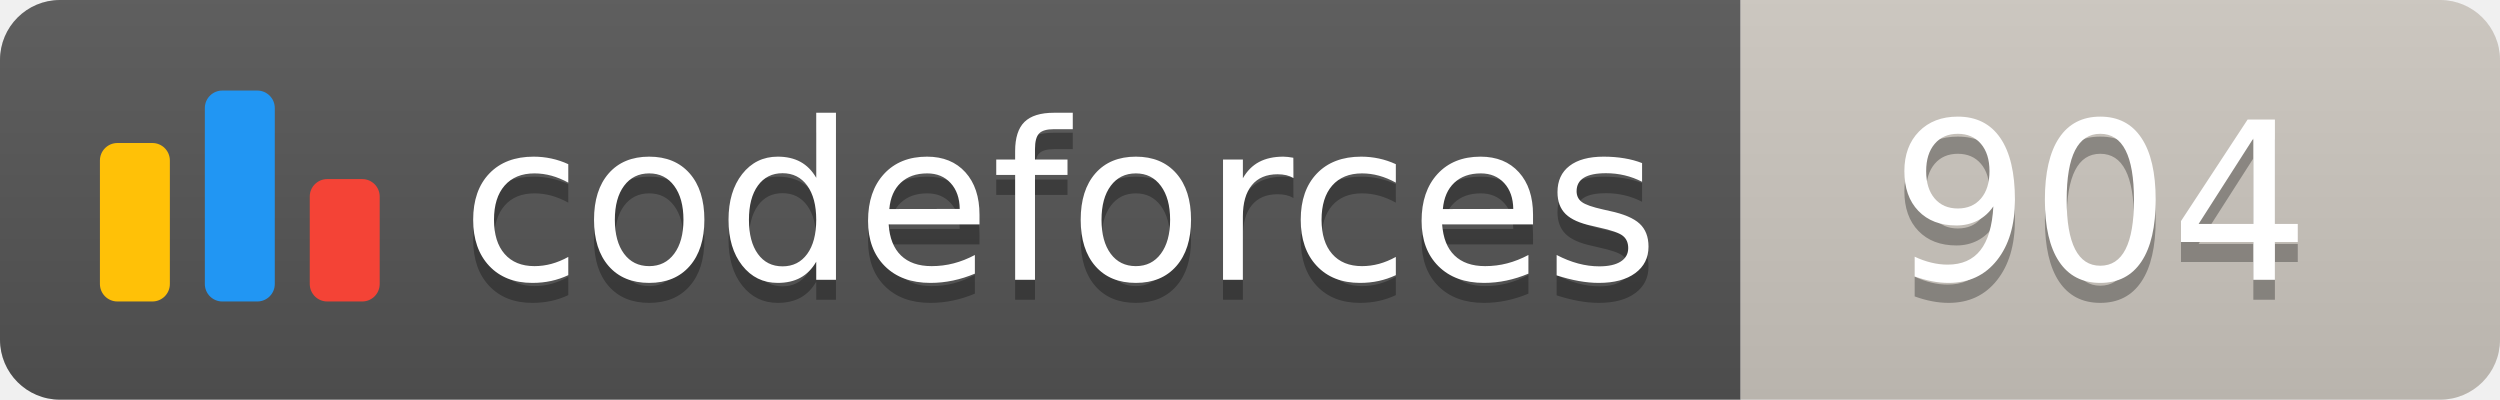
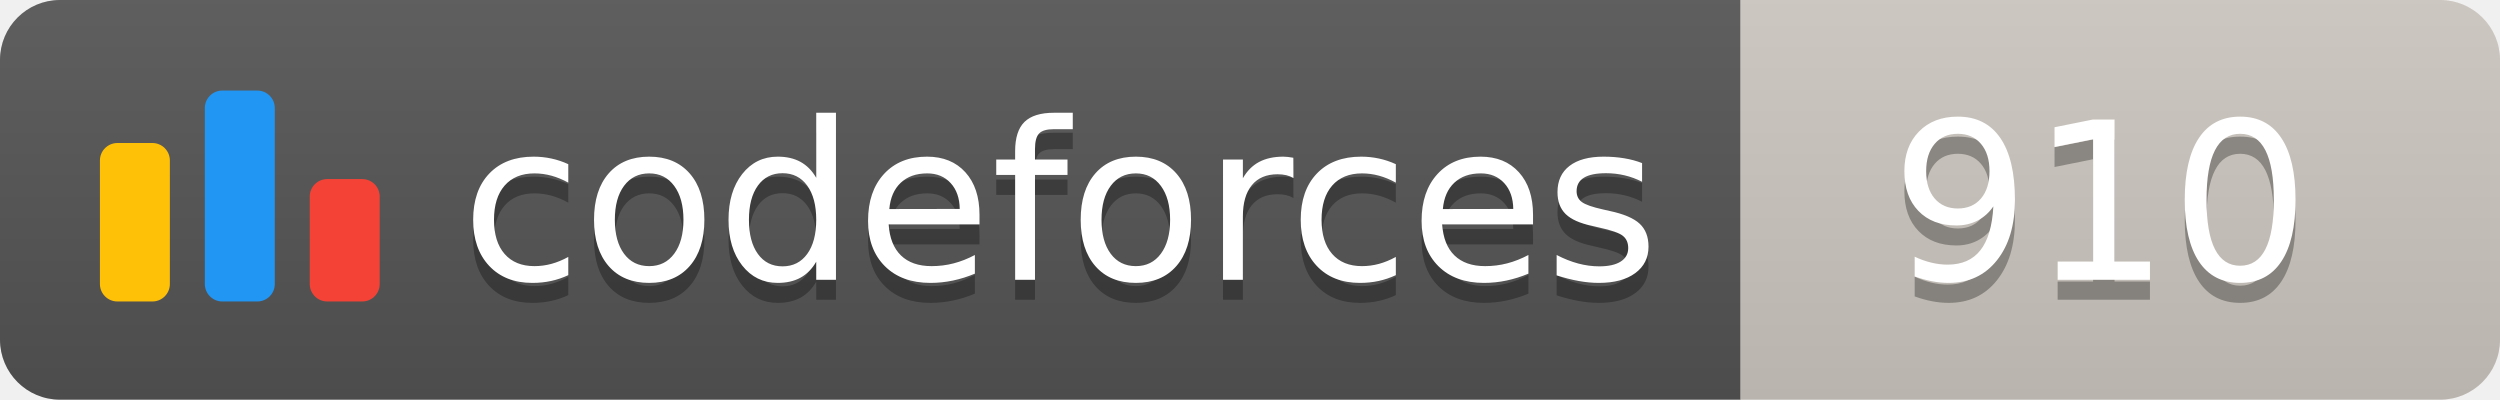
<svg xmlns="http://www.w3.org/2000/svg" width="125.1" height="20">
  <linearGradient id="smooth" x2="0" y2="100%">
    <stop offset="0" stop-color="#bbb" stop-opacity=".1" />
    <stop offset="1" stop-opacity=".1" />
  </linearGradient>
  <clipPath id="round">
    <rect width="125.1" height="20" rx="3" fill="#fff" />
  </clipPath>
  <g clip-path="url(#round)">
    <rect width="87.1" height="20" fill="#555" />
    <rect x="87.1" width="38.0" height="20" fill="#cec8c1" />
    <rect width="125.1" height="20" fill="url(#smooth)" />
  </g>
  <g fill="#fff" text-anchor="middle" font-family="DejaVu Sans,Verdana,Geneva,sans-serif" font-size="110">
    <svg x="5" y="3" class="logo" width="14" height="14" viewBox="0 0 32 25" fill="none">
      <rect y="6" width="8" height="18.125" rx="2" fill="#FFC107" />
      <rect x="24" y="10.125" width="8" height="14" rx="2" fill="#F44336" />
      <rect x="12" width="8" height="24.125" rx="2" fill="#2196F3" />
    </svg>
    <text x="530.5" y="150" fill="#010101" fill-opacity=".3" transform="scale(0.1)" textLength="601.0" lengthAdjust="spacing">codeforces
        </text>
    <text x="530.5" y="140" transform="scale(0.1)" textLength="601.0" lengthAdjust="spacing">codeforces</text>
-     <text x="1051.0" y="150" fill="#010101" fill-opacity=".3" transform="scale(0.1)" textLength="280.0" lengthAdjust="spacing">904
+     <text x="1051.0" y="150" fill="#010101" fill-opacity=".3" transform="scale(0.1)" textLength="280.0" lengthAdjust="spacing">910
        </text>
-     <text x="1051.0" y="140" transform="scale(0.1)" textLength="280.0" lengthAdjust="spacing">904</text>
+     <text x="1051.0" y="140" transform="scale(0.1)" textLength="280.0" lengthAdjust="spacing">910</text>
  </g>
</svg>
